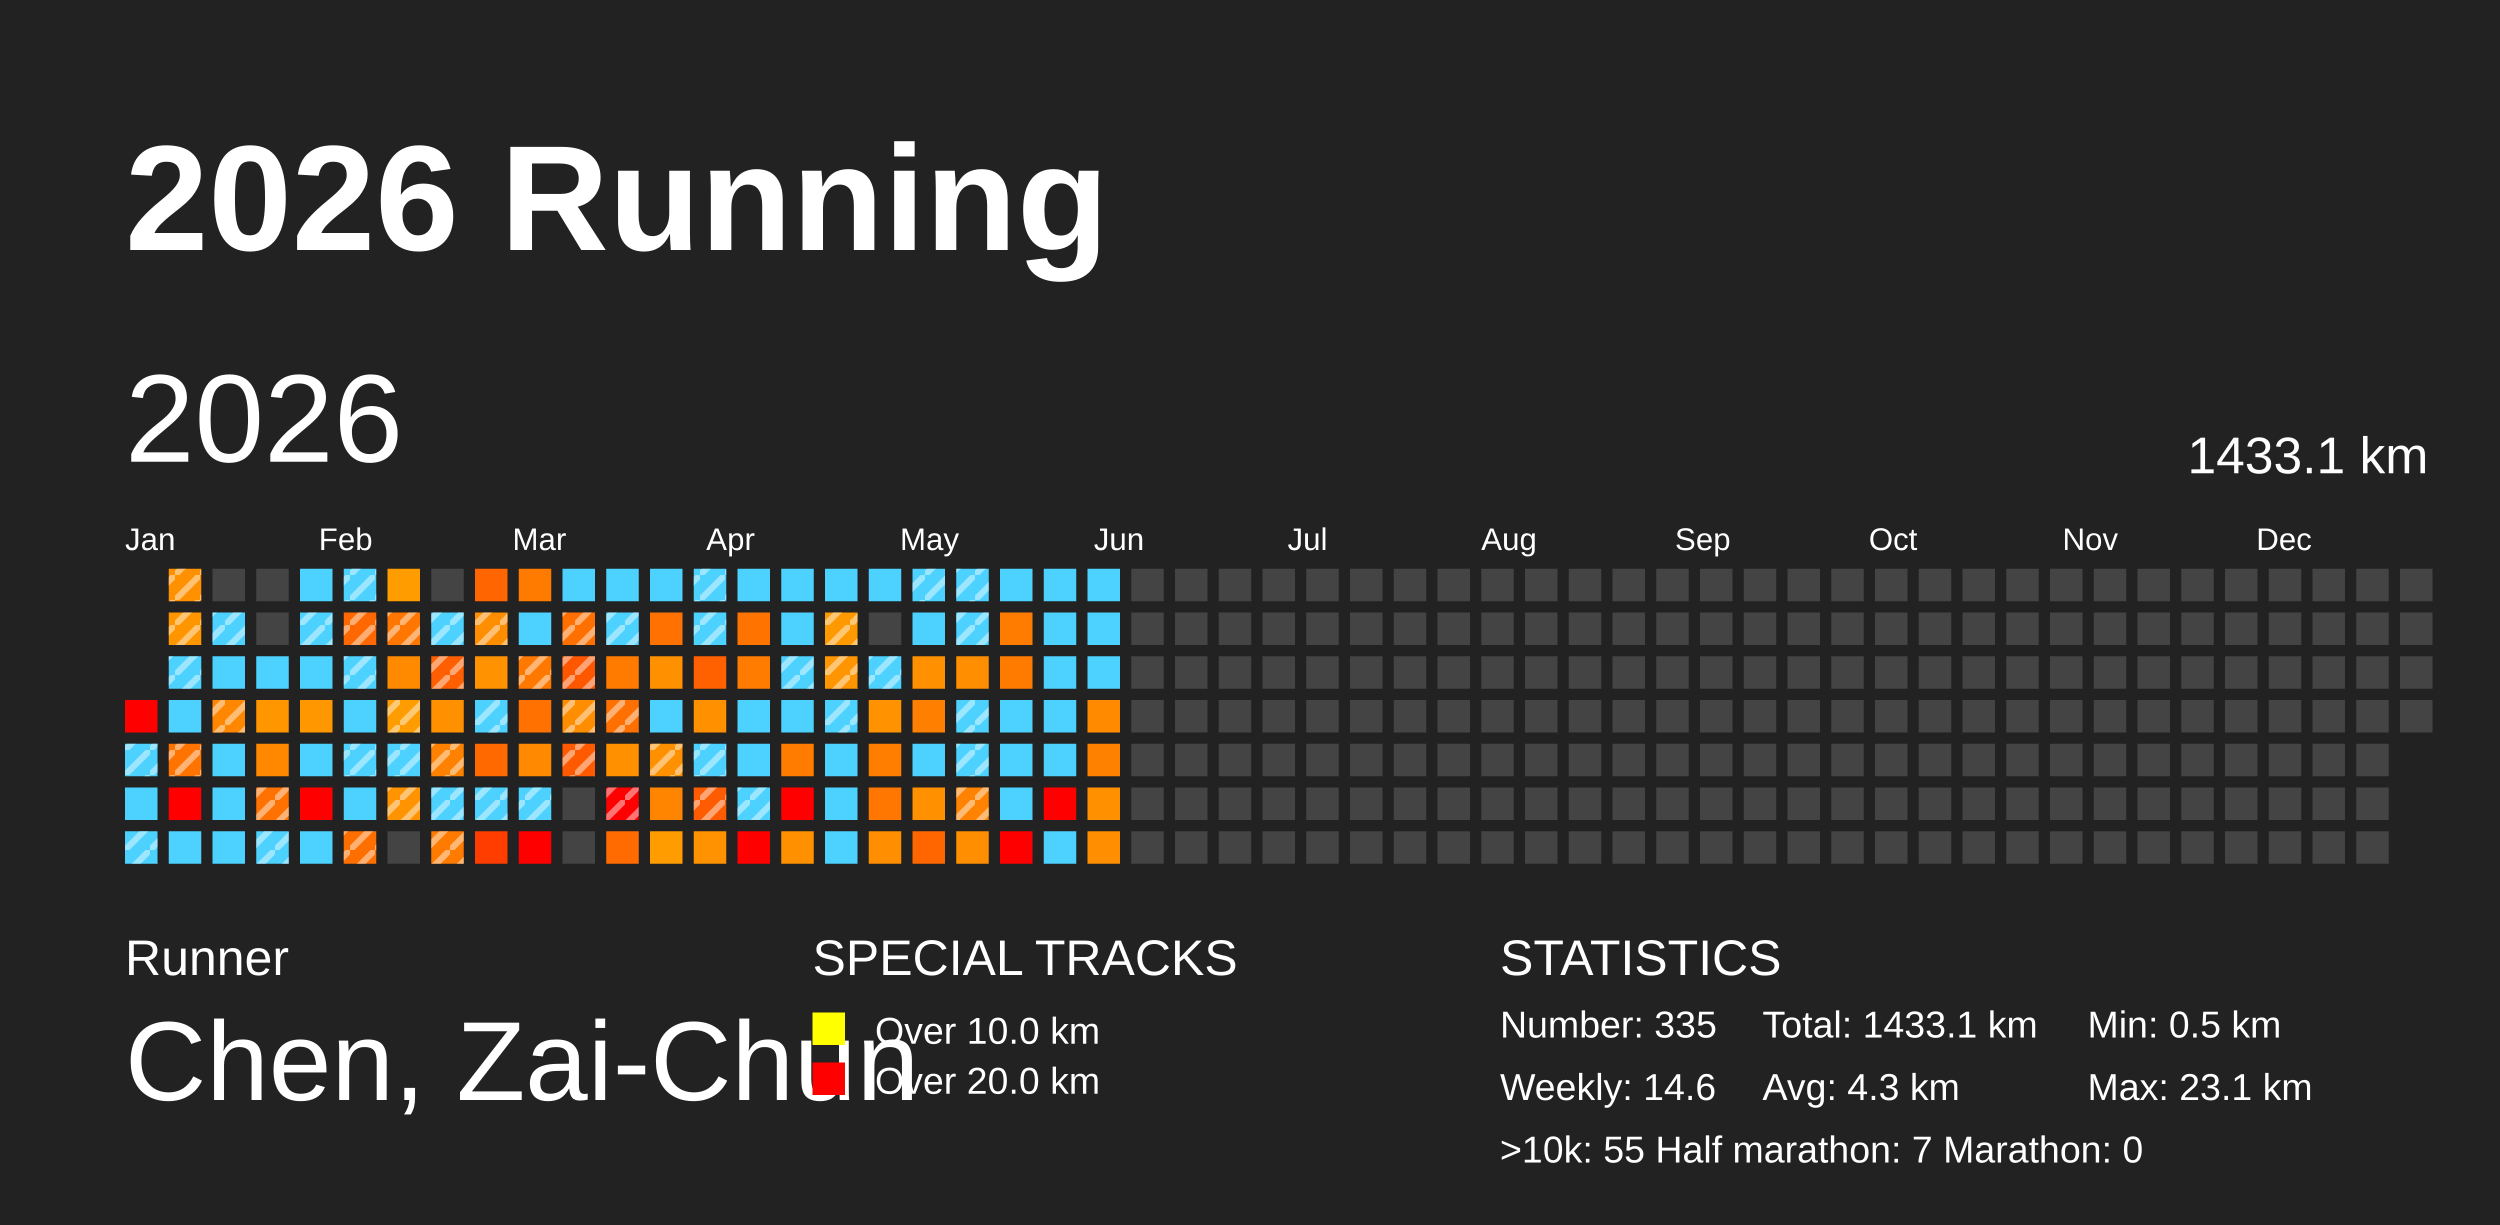
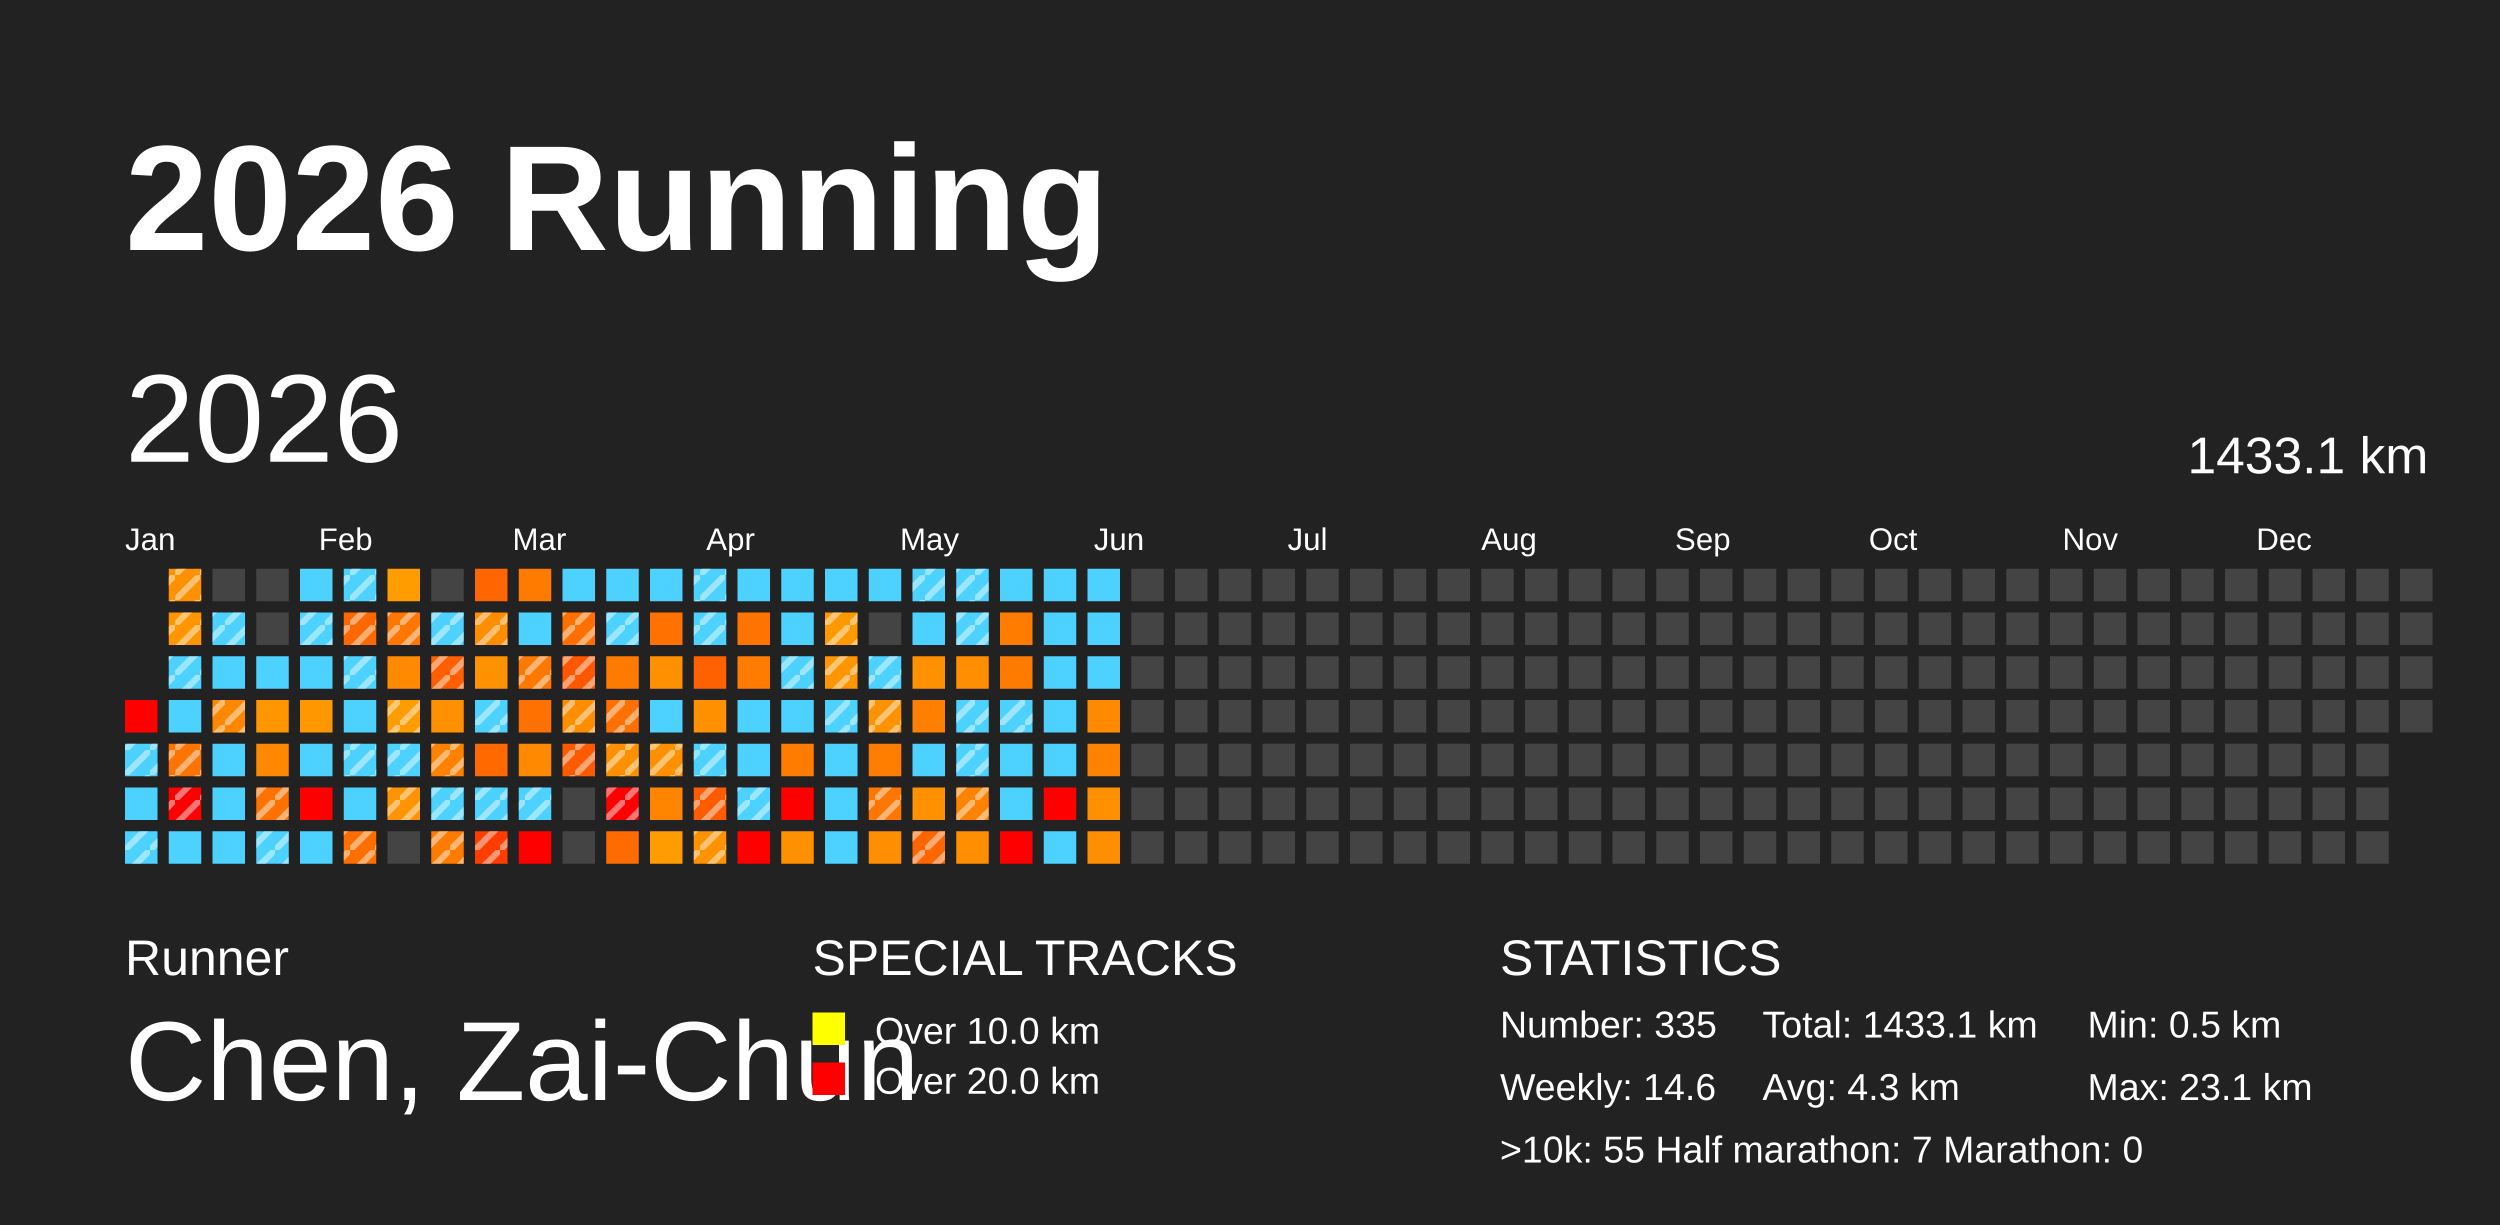
<svg xmlns="http://www.w3.org/2000/svg" baseProfile="full" height="98mm" version="1.1" viewBox="0,0,200,98" width="200mm">
  <defs>
    <pattern height="2" id="indoor-stripe" patternUnits="userSpaceOnUse" width="2">
      <line stroke="white" stroke-opacity="0.45" stroke-width="0.5" x1="0" x2="2" y1="2" y2="0" />
    </pattern>
  </defs>
  <rect fill="#222222" height="98" width="200" x="0" y="0" />
  <text fill="#FFFFFF" style="font-size:12px; font-family:Arial; font-weight:bold;" x="10" y="20">2026 Running</text>
  <text fill="#FFFFFF" style="font-size:4px; font-family:Arial" x="10" y="78">Runner</text>
  <text fill="#FFFFFF" style="font-size:9px; font-family:Arial" x="10" y="88">Chen, Zai-Chun</text>
  <text fill="#FFFFFF" style="font-size:4px; font-family:Arial" x="65" y="78">SPECIAL TRACKS</text>
  <rect fill="yellow" height="2.6" width="2.6" x="65" y="81" />
  <text fill="#FFFFFF" style="font-size:3px; font-family:Arial" x="70" y="83.5">Over 10.0 km</text>
  <rect fill="red" height="2.6" width="2.6" x="65" y="85" />
  <text fill="#FFFFFF" style="font-size:3px; font-family:Arial" x="70" y="87.5">Over 20.0 km</text>
  <text fill="#FFFFFF" style="font-size:4px; font-family:Arial" x="120" y="78">STATISTICS</text>
  <text fill="#FFFFFF" style="font-size:3px; font-family:Arial" x="120" y="83">Number: 335</text>
  <text fill="#FFFFFF" style="font-size:3px; font-family:Arial" x="120" y="88">Weekly: 14.6</text>
  <text fill="#FFFFFF" style="font-size:3px; font-family:Arial" x="141" y="83">Total: 1433.1 km</text>
  <text fill="#FFFFFF" style="font-size:3px; font-family:Arial" x="141" y="88">Avg: 4.3 km</text>
  <text fill="#FFFFFF" style="font-size:3px; font-family:Arial" x="167" y="83">Min: 0.5 km</text>
  <text fill="#FFFFFF" style="font-size:3px; font-family:Arial" x="167" y="88">Max: 23.1 km</text>
  <text fill="#FFFFFF" style="font-size:3px; font-family:Arial" x="120" y="93">&gt;10k: 55   Half marathon: 7   Marathon: 0</text>
  <text dominant-baseline="hanging" fill="#FFFFFF" style="font-size:10.0px; font-family:Arial;" x="10" y="30">2026</text>
  <text dominant-baseline="hanging" fill="#FFFFFF" style="font-size:4.125px; font-family:Arial;" x="175" y="35">1433.1 km</text>
  <text fill="#FFFFFF" style="font-size:2.5px; font-family:Arial" x="10.0" y="44">Jan</text>
  <text fill="#FFFFFF" style="font-size:2.5px; font-family:Arial" x="25.5" y="44">Feb</text>
  <text fill="#FFFFFF" style="font-size:2.5px; font-family:Arial" x="41.0" y="44">Mar</text>
  <text fill="#FFFFFF" style="font-size:2.5px; font-family:Arial" x="56.5" y="44">Apr</text>
  <text fill="#FFFFFF" style="font-size:2.5px; font-family:Arial" x="72.0" y="44">May</text>
  <text fill="#FFFFFF" style="font-size:2.5px; font-family:Arial" x="87.5" y="44">Jun</text>
  <text fill="#FFFFFF" style="font-size:2.5px; font-family:Arial" x="103.0" y="44">Jul</text>
  <text fill="#FFFFFF" style="font-size:2.5px; font-family:Arial" x="118.5" y="44">Aug</text>
  <text fill="#FFFFFF" style="font-size:2.5px; font-family:Arial" x="134.0" y="44">Sep</text>
  <text fill="#FFFFFF" style="font-size:2.5px; font-family:Arial" x="149.5" y="44">Oct</text>
  <text fill="#FFFFFF" style="font-size:2.5px; font-family:Arial" x="165.0" y="44">Nov</text>
  <text fill="#FFFFFF" style="font-size:2.5px; font-family:Arial" x="180.5" y="44">Dec</text>
  <rect fill="red" height="2.6" width="2.6" x="10.0" y="56.0" />
  <rect fill="#4dd2ff" height="2.6" width="2.6" x="10.0" y="59.5" />
  <rect fill="url(#indoor-stripe)" height="2.6" style="pointer-events: none;" width="2.6" x="10.0" y="59.5" />
  <rect fill="#4dd2ff" height="2.6" width="2.6" x="10.0" y="63.0" />
  <rect fill="#4dd2ff" height="2.6" width="2.6" x="10.0" y="66.5" />
  <rect fill="url(#indoor-stripe)" height="2.6" style="pointer-events: none;" width="2.6" x="10.0" y="66.5" />
  <rect fill="#ff9000" height="2.6" width="2.6" x="13.5" y="45.5" />
  <rect fill="url(#indoor-stripe)" height="2.6" style="pointer-events: none;" width="2.6" x="13.5" y="45.5" />
  <rect fill="#ff9600" height="2.6" width="2.6" x="13.5" y="49.0" />
  <rect fill="url(#indoor-stripe)" height="2.6" style="pointer-events: none;" width="2.6" x="13.5" y="49.0" />
  <rect fill="#4dd2ff" height="2.6" width="2.6" x="13.5" y="52.5" />
  <rect fill="url(#indoor-stripe)" height="2.6" style="pointer-events: none;" width="2.6" x="13.5" y="52.5" />
  <rect fill="#4dd2ff" height="2.6" width="2.6" x="13.5" y="56.0" />
  <rect fill="#ff7300" height="2.6" width="2.6" x="13.5" y="59.5" />
  <rect fill="url(#indoor-stripe)" height="2.6" style="pointer-events: none;" width="2.6" x="13.5" y="59.5" />
  <rect fill="red" height="2.6" width="2.6" x="13.5" y="63.0" />
+   <rect fill="url(#indoor-stripe)" height="2.6" style="pointer-events: none;" width="2.6" x="13.5" y="63.0" />
  <rect fill="#4dd2ff" height="2.6" width="2.6" x="13.5" y="66.5" />
  <rect fill="#444444" height="2.6" width="2.6" x="17.0" y="45.5" />
  <rect fill="#4dd2ff" height="2.6" width="2.6" x="17.0" y="49.0" />
  <rect fill="url(#indoor-stripe)" height="2.6" style="pointer-events: none;" width="2.6" x="17.0" y="49.0" />
  <rect fill="#4dd2ff" height="2.6" width="2.6" x="17.0" y="52.5" />
  <rect fill="#ff8700" height="2.6" width="2.6" x="17.0" y="56.0" />
  <rect fill="url(#indoor-stripe)" height="2.6" style="pointer-events: none;" width="2.6" x="17.0" y="56.0" />
  <rect fill="#4dd2ff" height="2.6" width="2.6" x="17.0" y="59.5" />
  <rect fill="#4dd2ff" height="2.6" width="2.6" x="17.0" y="63.0" />
  <rect fill="#4dd2ff" height="2.6" width="2.6" x="17.0" y="66.5" />
  <rect fill="#444444" height="2.6" width="2.6" x="20.5" y="45.5" />
  <rect fill="#444444" height="2.6" width="2.6" x="20.5" y="49.0" />
  <rect fill="#4dd2ff" height="2.6" width="2.6" x="20.5" y="52.5" />
  <rect fill="#ff9600" height="2.6" width="2.6" x="20.5" y="56.0" />
  <rect fill="#ff8800" height="2.6" width="2.6" x="20.5" y="59.5" />
  <rect fill="#ff7100" height="2.6" width="2.6" x="20.5" y="63.0" />
  <rect fill="url(#indoor-stripe)" height="2.6" style="pointer-events: none;" width="2.6" x="20.5" y="63.0" />
  <rect fill="#4dd2ff" height="2.6" width="2.6" x="20.5" y="66.5" />
  <rect fill="url(#indoor-stripe)" height="2.6" style="pointer-events: none;" width="2.6" x="20.5" y="66.5" />
  <rect fill="#4dd2ff" height="2.6" width="2.6" x="24.0" y="45.5" />
  <rect fill="#4dd2ff" height="2.6" width="2.6" x="24.0" y="49.0" />
  <rect fill="url(#indoor-stripe)" height="2.6" style="pointer-events: none;" width="2.6" x="24.0" y="49.0" />
  <rect fill="#4dd2ff" height="2.6" width="2.6" x="24.0" y="52.5" />
  <rect fill="#ff9800" height="2.6" width="2.6" x="24.0" y="56.0" />
  <rect fill="#4dd2ff" height="2.6" width="2.6" x="24.0" y="59.5" />
  <rect fill="red" height="2.6" width="2.6" x="24.0" y="63.0" />
  <rect fill="#4dd2ff" height="2.6" width="2.6" x="24.0" y="66.5" />
  <rect fill="#4dd2ff" height="2.6" width="2.6" x="27.5" y="45.5" />
  <rect fill="url(#indoor-stripe)" height="2.6" style="pointer-events: none;" width="2.6" x="27.5" y="45.5" />
  <rect fill="#ff6800" height="2.6" width="2.6" x="27.5" y="49.0" />
  <rect fill="url(#indoor-stripe)" height="2.6" style="pointer-events: none;" width="2.6" x="27.5" y="49.0" />
  <rect fill="#4dd2ff" height="2.6" width="2.6" x="27.5" y="52.5" />
  <rect fill="url(#indoor-stripe)" height="2.6" style="pointer-events: none;" width="2.6" x="27.5" y="52.5" />
  <rect fill="#4dd2ff" height="2.6" width="2.6" x="27.5" y="56.0" />
  <rect fill="#4dd2ff" height="2.6" width="2.6" x="27.5" y="59.5" />
  <rect fill="url(#indoor-stripe)" height="2.6" style="pointer-events: none;" width="2.6" x="27.5" y="59.5" />
  <rect fill="#4dd2ff" height="2.6" width="2.6" x="27.5" y="63.0" />
  <rect fill="#ff6f00" height="2.6" width="2.6" x="27.5" y="66.5" />
  <rect fill="url(#indoor-stripe)" height="2.6" style="pointer-events: none;" width="2.6" x="27.5" y="66.5" />
  <rect fill="#ff9c00" height="2.6" width="2.6" x="31.0" y="45.5" />
  <rect fill="#ff7600" height="2.6" width="2.6" x="31.0" y="49.0" />
  <rect fill="url(#indoor-stripe)" height="2.6" style="pointer-events: none;" width="2.6" x="31.0" y="49.0" />
  <rect fill="#ff8a00" height="2.6" width="2.6" x="31.0" y="52.5" />
  <rect fill="#ff9c00" height="2.6" width="2.6" x="31.0" y="56.0" />
  <rect fill="url(#indoor-stripe)" height="2.6" style="pointer-events: none;" width="2.6" x="31.0" y="56.0" />
  <rect fill="#4dd2ff" height="2.6" width="2.6" x="31.0" y="59.5" />
  <rect fill="url(#indoor-stripe)" height="2.6" style="pointer-events: none;" width="2.6" x="31.0" y="59.5" />
  <rect fill="#ff9400" height="2.6" width="2.6" x="31.0" y="63.0" />
  <rect fill="url(#indoor-stripe)" height="2.6" style="pointer-events: none;" width="2.6" x="31.0" y="63.0" />
  <rect fill="#444444" height="2.6" width="2.6" x="31.0" y="66.5" />
  <rect fill="#444444" height="2.6" width="2.6" x="34.5" y="45.5" />
  <rect fill="#4dd2ff" height="2.6" width="2.6" x="34.5" y="49.0" />
  <rect fill="url(#indoor-stripe)" height="2.6" style="pointer-events: none;" width="2.6" x="34.5" y="49.0" />
  <rect fill="#ff5f00" height="2.6" width="2.6" x="34.5" y="52.5" />
  <rect fill="url(#indoor-stripe)" height="2.6" style="pointer-events: none;" width="2.6" x="34.5" y="52.5" />
  <rect fill="#ff9100" height="2.6" width="2.6" x="34.5" y="56.0" />
  <rect fill="#ff8100" height="2.6" width="2.6" x="34.5" y="59.5" />
  <rect fill="url(#indoor-stripe)" height="2.6" style="pointer-events: none;" width="2.6" x="34.5" y="59.5" />
  <rect fill="#4dd2ff" height="2.6" width="2.6" x="34.5" y="63.0" />
  <rect fill="url(#indoor-stripe)" height="2.6" style="pointer-events: none;" width="2.6" x="34.5" y="63.0" />
  <rect fill="#ff7b00" height="2.6" width="2.6" x="34.5" y="66.5" />
  <rect fill="url(#indoor-stripe)" height="2.6" style="pointer-events: none;" width="2.6" x="34.5" y="66.5" />
  <rect fill="#ff6500" height="2.6" width="2.6" x="38.0" y="45.5" />
  <rect fill="#ff8d00" height="2.6" width="2.6" x="38.0" y="49.0" />
  <rect fill="url(#indoor-stripe)" height="2.6" style="pointer-events: none;" width="2.6" x="38.0" y="49.0" />
  <rect fill="#ff9200" height="2.6" width="2.6" x="38.0" y="52.5" />
  <rect fill="#4dd2ff" height="2.6" width="2.6" x="38.0" y="56.0" />
  <rect fill="url(#indoor-stripe)" height="2.6" style="pointer-events: none;" width="2.6" x="38.0" y="56.0" />
  <rect fill="#ff6900" height="2.6" width="2.6" x="38.0" y="59.5" />
  <rect fill="#4dd2ff" height="2.6" width="2.6" x="38.0" y="63.0" />
  <rect fill="url(#indoor-stripe)" height="2.6" style="pointer-events: none;" width="2.6" x="38.0" y="63.0" />
  <rect fill="#ff3d00" height="2.6" width="2.6" x="38.0" y="66.5" />
+   <rect fill="url(#indoor-stripe)" height="2.6" style="pointer-events: none;" width="2.6" x="38.0" y="66.5" />
  <rect fill="#ff7b00" height="2.6" width="2.6" x="41.5" y="45.5" />
  <rect fill="#4dd2ff" height="2.6" width="2.6" x="41.5" y="49.0" />
  <rect fill="#ff7800" height="2.6" width="2.6" x="41.5" y="52.5" />
  <rect fill="url(#indoor-stripe)" height="2.6" style="pointer-events: none;" width="2.6" x="41.5" y="52.5" />
  <rect fill="#ff7100" height="2.6" width="2.6" x="41.5" y="56.0" />
  <rect fill="#ff8900" height="2.6" width="2.6" x="41.5" y="59.5" />
  <rect fill="#4dd2ff" height="2.6" width="2.6" x="41.5" y="63.0" />
  <rect fill="url(#indoor-stripe)" height="2.6" style="pointer-events: none;" width="2.6" x="41.5" y="63.0" />
  <rect fill="red" height="2.6" width="2.6" x="41.5" y="66.5" />
  <rect fill="#4dd2ff" height="2.6" width="2.6" x="45.0" y="45.5" />
  <rect fill="#ff7000" height="2.6" width="2.6" x="45.0" y="49.0" />
  <rect fill="url(#indoor-stripe)" height="2.6" style="pointer-events: none;" width="2.6" x="45.0" y="49.0" />
  <rect fill="#ff5600" height="2.6" width="2.6" x="45.0" y="52.5" />
  <rect fill="url(#indoor-stripe)" height="2.6" style="pointer-events: none;" width="2.6" x="45.0" y="52.5" />
  <rect fill="#ff8d00" height="2.6" width="2.6" x="45.0" y="56.0" />
  <rect fill="url(#indoor-stripe)" height="2.6" style="pointer-events: none;" width="2.6" x="45.0" y="56.0" />
  <rect fill="#ff5a00" height="2.6" width="2.6" x="45.0" y="59.5" />
  <rect fill="url(#indoor-stripe)" height="2.6" style="pointer-events: none;" width="2.6" x="45.0" y="59.5" />
  <rect fill="#444444" height="2.6" width="2.6" x="45.0" y="63.0" />
  <rect fill="#444444" height="2.6" width="2.6" x="45.0" y="66.5" />
  <rect fill="#4dd2ff" height="2.6" width="2.6" x="48.5" y="45.5" />
  <rect fill="#4dd2ff" height="2.6" width="2.6" x="48.5" y="49.0" />
  <rect fill="url(#indoor-stripe)" height="2.6" style="pointer-events: none;" width="2.6" x="48.5" y="49.0" />
  <rect fill="#ff7b00" height="2.6" width="2.6" x="48.5" y="52.5" />
  <rect fill="#ff7000" height="2.6" width="2.6" x="48.5" y="56.0" />
  <rect fill="url(#indoor-stripe)" height="2.6" style="pointer-events: none;" width="2.6" x="48.5" y="56.0" />
  <rect fill="#ff9100" height="2.6" width="2.6" x="48.5" y="59.5" />
+   <rect fill="url(#indoor-stripe)" height="2.6" style="pointer-events: none;" width="2.6" x="48.5" y="59.5" />
  <rect fill="red" height="2.6" width="2.6" x="48.5" y="63.0" />
  <rect fill="url(#indoor-stripe)" height="2.6" style="pointer-events: none;" width="2.6" x="48.5" y="63.0" />
  <rect fill="#ff6b00" height="2.6" width="2.6" x="48.5" y="66.5" />
  <rect fill="#4dd2ff" height="2.6" width="2.6" x="52.0" y="45.5" />
  <rect fill="#ff7100" height="2.6" width="2.6" x="52.0" y="49.0" />
  <rect fill="#ff9100" height="2.6" width="2.6" x="52.0" y="52.5" />
  <rect fill="#4dd2ff" height="2.6" width="2.6" x="52.0" y="56.0" />
  <rect fill="#ff9100" height="2.6" width="2.6" x="52.0" y="59.5" />
  <rect fill="url(#indoor-stripe)" height="2.6" style="pointer-events: none;" width="2.6" x="52.0" y="59.5" />
  <rect fill="#ff8500" height="2.6" width="2.6" x="52.0" y="63.0" />
  <rect fill="#ff9d00" height="2.6" width="2.6" x="52.0" y="66.5" />
  <rect fill="#4dd2ff" height="2.6" width="2.6" x="55.5" y="45.5" />
  <rect fill="url(#indoor-stripe)" height="2.6" style="pointer-events: none;" width="2.6" x="55.5" y="45.5" />
  <rect fill="#4dd2ff" height="2.6" width="2.6" x="55.5" y="49.0" />
  <rect fill="url(#indoor-stripe)" height="2.6" style="pointer-events: none;" width="2.6" x="55.5" y="49.0" />
  <rect fill="#ff6000" height="2.6" width="2.6" x="55.5" y="52.5" />
  <rect fill="#ff9000" height="2.6" width="2.6" x="55.5" y="56.0" />
  <rect fill="#4dd2ff" height="2.6" width="2.6" x="55.5" y="59.5" />
  <rect fill="url(#indoor-stripe)" height="2.6" style="pointer-events: none;" width="2.6" x="55.5" y="59.5" />
  <rect fill="#ff5b00" height="2.6" width="2.6" x="55.5" y="63.0" />
  <rect fill="url(#indoor-stripe)" height="2.6" style="pointer-events: none;" width="2.6" x="55.5" y="63.0" />
  <rect fill="#ff9200" height="2.6" width="2.6" x="55.5" y="66.5" />
+   <rect fill="url(#indoor-stripe)" height="2.6" style="pointer-events: none;" width="2.6" x="55.5" y="66.5" />
  <rect fill="#4dd2ff" height="2.6" width="2.6" x="59.0" y="45.5" />
  <rect fill="#ff7400" height="2.6" width="2.6" x="59.0" y="49.0" />
  <rect fill="#ff7c00" height="2.6" width="2.6" x="59.0" y="52.5" />
  <rect fill="#4dd2ff" height="2.6" width="2.6" x="59.0" y="56.0" />
  <rect fill="#4dd2ff" height="2.6" width="2.6" x="59.0" y="59.5" />
  <rect fill="#4dd2ff" height="2.6" width="2.6" x="59.0" y="63.0" />
  <rect fill="url(#indoor-stripe)" height="2.6" style="pointer-events: none;" width="2.6" x="59.0" y="63.0" />
  <rect fill="red" height="2.6" width="2.6" x="59.0" y="66.5" />
  <rect fill="#4dd2ff" height="2.6" width="2.6" x="62.5" y="45.5" />
  <rect fill="#4dd2ff" height="2.6" width="2.6" x="62.5" y="49.0" />
  <rect fill="#4dd2ff" height="2.6" width="2.6" x="62.5" y="52.5" />
  <rect fill="url(#indoor-stripe)" height="2.6" style="pointer-events: none;" width="2.6" x="62.5" y="52.5" />
  <rect fill="#4dd2ff" height="2.6" width="2.6" x="62.5" y="56.0" />
  <rect fill="#ff7c00" height="2.6" width="2.6" x="62.5" y="59.5" />
  <rect fill="red" height="2.6" width="2.6" x="62.5" y="63.0" />
  <rect fill="#ff9100" height="2.6" width="2.6" x="62.5" y="66.5" />
  <rect fill="#4dd2ff" height="2.6" width="2.6" x="66.0" y="45.5" />
  <rect fill="#ff9900" height="2.6" width="2.6" x="66.0" y="49.0" />
  <rect fill="url(#indoor-stripe)" height="2.6" style="pointer-events: none;" width="2.6" x="66.0" y="49.0" />
  <rect fill="#ff9500" height="2.6" width="2.6" x="66.0" y="52.5" />
  <rect fill="url(#indoor-stripe)" height="2.6" style="pointer-events: none;" width="2.6" x="66.0" y="52.5" />
  <rect fill="#4dd2ff" height="2.6" width="2.6" x="66.0" y="56.0" />
  <rect fill="url(#indoor-stripe)" height="2.6" style="pointer-events: none;" width="2.6" x="66.0" y="56.0" />
  <rect fill="#4dd2ff" height="2.6" width="2.6" x="66.0" y="59.5" />
  <rect fill="#4dd2ff" height="2.6" width="2.6" x="66.0" y="63.0" />
  <rect fill="#4dd2ff" height="2.6" width="2.6" x="66.0" y="66.5" />
  <rect fill="#4dd2ff" height="2.6" width="2.6" x="69.5" y="45.5" />
  <rect fill="#444444" height="2.6" width="2.6" x="69.5" y="49.0" />
  <rect fill="#4dd2ff" height="2.6" width="2.6" x="69.5" y="52.5" />
  <rect fill="url(#indoor-stripe)" height="2.6" style="pointer-events: none;" width="2.6" x="69.5" y="52.5" />
  <rect fill="#ff9200" height="2.6" width="2.6" x="69.5" y="56.0" />
+   <rect fill="url(#indoor-stripe)" height="2.6" style="pointer-events: none;" width="2.6" x="69.5" y="56.0" />
  <rect fill="#ff7e00" height="2.6" width="2.6" x="69.5" y="59.5" />
  <rect fill="#ff7600" height="2.6" width="2.6" x="69.5" y="63.0" />
+   <rect fill="url(#indoor-stripe)" height="2.6" style="pointer-events: none;" width="2.6" x="69.5" y="63.0" />
  <rect fill="#ff8e00" height="2.6" width="2.6" x="69.5" y="66.5" />
  <rect fill="#4dd2ff" height="2.6" width="2.6" x="73.0" y="45.5" />
  <rect fill="url(#indoor-stripe)" height="2.6" style="pointer-events: none;" width="2.6" x="73.0" y="45.5" />
  <rect fill="#4dd2ff" height="2.6" width="2.6" x="73.0" y="49.0" />
  <rect fill="#ff9000" height="2.6" width="2.6" x="73.0" y="52.5" />
  <rect fill="#ff7f00" height="2.6" width="2.6" x="73.0" y="56.0" />
  <rect fill="#4dd2ff" height="2.6" width="2.6" x="73.0" y="59.5" />
  <rect fill="#ff9000" height="2.6" width="2.6" x="73.0" y="63.0" />
  <rect fill="#ff6600" height="2.6" width="2.6" x="73.0" y="66.5" />
+   <rect fill="url(#indoor-stripe)" height="2.6" style="pointer-events: none;" width="2.6" x="73.0" y="66.5" />
  <rect fill="#4dd2ff" height="2.6" width="2.6" x="76.5" y="45.5" />
  <rect fill="url(#indoor-stripe)" height="2.6" style="pointer-events: none;" width="2.6" x="76.5" y="45.5" />
  <rect fill="#4dd2ff" height="2.6" width="2.6" x="76.5" y="49.0" />
  <rect fill="url(#indoor-stripe)" height="2.6" style="pointer-events: none;" width="2.6" x="76.5" y="49.0" />
  <rect fill="#ff8e00" height="2.6" width="2.6" x="76.5" y="52.5" />
  <rect fill="#4dd2ff" height="2.6" width="2.6" x="76.5" y="56.0" />
  <rect fill="url(#indoor-stripe)" height="2.6" style="pointer-events: none;" width="2.6" x="76.5" y="56.0" />
  <rect fill="#4dd2ff" height="2.6" width="2.6" x="76.5" y="59.5" />
  <rect fill="url(#indoor-stripe)" height="2.6" style="pointer-events: none;" width="2.6" x="76.5" y="59.5" />
  <rect fill="#ff8200" height="2.6" width="2.6" x="76.5" y="63.0" />
  <rect fill="url(#indoor-stripe)" height="2.6" style="pointer-events: none;" width="2.6" x="76.5" y="63.0" />
  <rect fill="#ff8e00" height="2.6" width="2.6" x="76.5" y="66.5" />
  <rect fill="#4dd2ff" height="2.6" width="2.6" x="80.0" y="45.5" />
  <rect fill="#ff7c00" height="2.6" width="2.6" x="80.0" y="49.0" />
  <rect fill="#ff7b00" height="2.6" width="2.6" x="80.0" y="52.5" />
  <rect fill="#4dd2ff" height="2.6" width="2.6" x="80.0" y="56.0" />
+   <rect fill="url(#indoor-stripe)" height="2.6" style="pointer-events: none;" width="2.6" x="80.0" y="56.0" />
  <rect fill="#4dd2ff" height="2.6" width="2.6" x="80.0" y="59.5" />
  <rect fill="#4dd2ff" height="2.6" width="2.6" x="80.0" y="63.0" />
  <rect fill="red" height="2.6" width="2.6" x="80.0" y="66.5" />
  <rect fill="#4dd2ff" height="2.6" width="2.6" x="83.5" y="45.5" />
  <rect fill="#4dd2ff" height="2.6" width="2.6" x="83.5" y="49.0" />
  <rect fill="#4dd2ff" height="2.6" width="2.6" x="83.5" y="52.5" />
  <rect fill="#4dd2ff" height="2.6" width="2.6" x="83.5" y="56.0" />
  <rect fill="#4dd2ff" height="2.6" width="2.6" x="83.5" y="59.5" />
  <rect fill="red" height="2.6" width="2.6" x="83.5" y="63.0" />
  <rect fill="#4dd2ff" height="2.6" width="2.6" x="83.5" y="66.5" />
  <rect fill="#4dd2ff" height="2.6" width="2.6" x="87.0" y="45.5" />
  <rect fill="#4dd2ff" height="2.6" width="2.6" x="87.0" y="49.0" />
  <rect fill="#4dd2ff" height="2.6" width="2.6" x="87.0" y="52.5" />
  <rect fill="#ff8a00" height="2.6" width="2.6" x="87.0" y="56.0" />
  <rect fill="#ff8100" height="2.6" width="2.6" x="87.0" y="59.5" />
  <rect fill="#ff9000" height="2.6" width="2.6" x="87.0" y="63.0" />
  <rect fill="#ff8e00" height="2.6" width="2.6" x="87.0" y="66.5" />
  <rect fill="#444444" height="2.6" width="2.6" x="90.5" y="45.5" />
  <rect fill="#444444" height="2.6" width="2.6" x="90.5" y="49.0" />
  <rect fill="#444444" height="2.6" width="2.6" x="90.5" y="52.5" />
  <rect fill="#444444" height="2.6" width="2.6" x="90.5" y="56.0" />
  <rect fill="#444444" height="2.6" width="2.6" x="90.5" y="59.5" />
  <rect fill="#444444" height="2.6" width="2.6" x="90.5" y="63.0" />
  <rect fill="#444444" height="2.6" width="2.6" x="90.5" y="66.5" />
  <rect fill="#444444" height="2.6" width="2.6" x="94.0" y="45.5" />
  <rect fill="#444444" height="2.6" width="2.6" x="94.0" y="49.0" />
  <rect fill="#444444" height="2.6" width="2.6" x="94.0" y="52.5" />
  <rect fill="#444444" height="2.6" width="2.6" x="94.0" y="56.0" />
  <rect fill="#444444" height="2.6" width="2.6" x="94.0" y="59.5" />
  <rect fill="#444444" height="2.6" width="2.6" x="94.0" y="63.0" />
  <rect fill="#444444" height="2.6" width="2.6" x="94.0" y="66.5" />
  <rect fill="#444444" height="2.6" width="2.6" x="97.5" y="45.5" />
  <rect fill="#444444" height="2.6" width="2.6" x="97.5" y="49.0" />
  <rect fill="#444444" height="2.6" width="2.6" x="97.5" y="52.5" />
  <rect fill="#444444" height="2.6" width="2.6" x="97.5" y="56.0" />
  <rect fill="#444444" height="2.6" width="2.6" x="97.5" y="59.5" />
  <rect fill="#444444" height="2.6" width="2.6" x="97.5" y="63.0" />
  <rect fill="#444444" height="2.6" width="2.6" x="97.5" y="66.5" />
  <rect fill="#444444" height="2.6" width="2.6" x="101.0" y="45.5" />
  <rect fill="#444444" height="2.6" width="2.6" x="101.0" y="49.0" />
  <rect fill="#444444" height="2.6" width="2.6" x="101.0" y="52.5" />
  <rect fill="#444444" height="2.6" width="2.6" x="101.0" y="56.0" />
  <rect fill="#444444" height="2.6" width="2.6" x="101.0" y="59.5" />
  <rect fill="#444444" height="2.6" width="2.6" x="101.0" y="63.0" />
  <rect fill="#444444" height="2.6" width="2.6" x="101.0" y="66.5" />
  <rect fill="#444444" height="2.6" width="2.6" x="104.5" y="45.5" />
  <rect fill="#444444" height="2.6" width="2.6" x="104.5" y="49.0" />
  <rect fill="#444444" height="2.6" width="2.6" x="104.5" y="52.5" />
  <rect fill="#444444" height="2.6" width="2.6" x="104.5" y="56.0" />
  <rect fill="#444444" height="2.6" width="2.6" x="104.5" y="59.5" />
  <rect fill="#444444" height="2.6" width="2.6" x="104.5" y="63.0" />
  <rect fill="#444444" height="2.6" width="2.6" x="104.5" y="66.5" />
  <rect fill="#444444" height="2.6" width="2.6" x="108.0" y="45.5" />
  <rect fill="#444444" height="2.6" width="2.6" x="108.0" y="49.0" />
  <rect fill="#444444" height="2.6" width="2.6" x="108.0" y="52.5" />
  <rect fill="#444444" height="2.6" width="2.6" x="108.0" y="56.0" />
  <rect fill="#444444" height="2.6" width="2.6" x="108.0" y="59.5" />
  <rect fill="#444444" height="2.6" width="2.6" x="108.0" y="63.0" />
  <rect fill="#444444" height="2.6" width="2.6" x="108.0" y="66.5" />
  <rect fill="#444444" height="2.6" width="2.6" x="111.5" y="45.5" />
  <rect fill="#444444" height="2.6" width="2.6" x="111.5" y="49.0" />
  <rect fill="#444444" height="2.6" width="2.6" x="111.5" y="52.5" />
  <rect fill="#444444" height="2.6" width="2.6" x="111.5" y="56.0" />
  <rect fill="#444444" height="2.6" width="2.6" x="111.5" y="59.5" />
  <rect fill="#444444" height="2.6" width="2.6" x="111.5" y="63.0" />
  <rect fill="#444444" height="2.6" width="2.6" x="111.5" y="66.5" />
  <rect fill="#444444" height="2.6" width="2.6" x="115.0" y="45.5" />
  <rect fill="#444444" height="2.6" width="2.6" x="115.0" y="49.0" />
  <rect fill="#444444" height="2.6" width="2.6" x="115.0" y="52.5" />
  <rect fill="#444444" height="2.6" width="2.6" x="115.0" y="56.0" />
  <rect fill="#444444" height="2.6" width="2.6" x="115.0" y="59.5" />
  <rect fill="#444444" height="2.6" width="2.6" x="115.0" y="63.0" />
  <rect fill="#444444" height="2.6" width="2.6" x="115.0" y="66.5" />
  <rect fill="#444444" height="2.6" width="2.6" x="118.5" y="45.5" />
  <rect fill="#444444" height="2.6" width="2.6" x="118.5" y="49.0" />
  <rect fill="#444444" height="2.6" width="2.6" x="118.5" y="52.5" />
  <rect fill="#444444" height="2.6" width="2.6" x="118.5" y="56.0" />
  <rect fill="#444444" height="2.6" width="2.6" x="118.5" y="59.5" />
  <rect fill="#444444" height="2.6" width="2.6" x="118.5" y="63.0" />
  <rect fill="#444444" height="2.6" width="2.6" x="118.5" y="66.5" />
  <rect fill="#444444" height="2.6" width="2.6" x="122.0" y="45.5" />
  <rect fill="#444444" height="2.6" width="2.6" x="122.0" y="49.0" />
  <rect fill="#444444" height="2.6" width="2.6" x="122.0" y="52.5" />
  <rect fill="#444444" height="2.6" width="2.6" x="122.0" y="56.0" />
  <rect fill="#444444" height="2.6" width="2.6" x="122.0" y="59.5" />
  <rect fill="#444444" height="2.6" width="2.6" x="122.0" y="63.0" />
  <rect fill="#444444" height="2.6" width="2.6" x="122.0" y="66.5" />
  <rect fill="#444444" height="2.6" width="2.6" x="125.5" y="45.5" />
  <rect fill="#444444" height="2.6" width="2.6" x="125.5" y="49.0" />
  <rect fill="#444444" height="2.6" width="2.6" x="125.5" y="52.5" />
  <rect fill="#444444" height="2.6" width="2.6" x="125.5" y="56.0" />
  <rect fill="#444444" height="2.6" width="2.6" x="125.5" y="59.5" />
  <rect fill="#444444" height="2.6" width="2.6" x="125.5" y="63.0" />
  <rect fill="#444444" height="2.6" width="2.6" x="125.5" y="66.5" />
  <rect fill="#444444" height="2.6" width="2.6" x="129.0" y="45.5" />
  <rect fill="#444444" height="2.6" width="2.6" x="129.0" y="49.0" />
  <rect fill="#444444" height="2.6" width="2.6" x="129.0" y="52.5" />
  <rect fill="#444444" height="2.6" width="2.6" x="129.0" y="56.0" />
  <rect fill="#444444" height="2.6" width="2.6" x="129.0" y="59.5" />
  <rect fill="#444444" height="2.6" width="2.6" x="129.0" y="63.0" />
  <rect fill="#444444" height="2.6" width="2.6" x="129.0" y="66.5" />
  <rect fill="#444444" height="2.6" width="2.6" x="132.5" y="45.5" />
  <rect fill="#444444" height="2.6" width="2.6" x="132.5" y="49.0" />
  <rect fill="#444444" height="2.6" width="2.6" x="132.5" y="52.5" />
  <rect fill="#444444" height="2.6" width="2.6" x="132.5" y="56.0" />
  <rect fill="#444444" height="2.6" width="2.6" x="132.5" y="59.5" />
  <rect fill="#444444" height="2.6" width="2.6" x="132.5" y="63.0" />
  <rect fill="#444444" height="2.6" width="2.6" x="132.5" y="66.5" />
  <rect fill="#444444" height="2.6" width="2.6" x="136.0" y="45.5" />
  <rect fill="#444444" height="2.6" width="2.6" x="136.0" y="49.0" />
  <rect fill="#444444" height="2.6" width="2.6" x="136.0" y="52.5" />
  <rect fill="#444444" height="2.6" width="2.6" x="136.0" y="56.0" />
  <rect fill="#444444" height="2.6" width="2.6" x="136.0" y="59.5" />
  <rect fill="#444444" height="2.6" width="2.6" x="136.0" y="63.0" />
  <rect fill="#444444" height="2.6" width="2.6" x="136.0" y="66.5" />
  <rect fill="#444444" height="2.6" width="2.6" x="139.5" y="45.5" />
  <rect fill="#444444" height="2.6" width="2.6" x="139.5" y="49.0" />
  <rect fill="#444444" height="2.6" width="2.6" x="139.5" y="52.5" />
  <rect fill="#444444" height="2.6" width="2.6" x="139.5" y="56.0" />
  <rect fill="#444444" height="2.6" width="2.6" x="139.5" y="59.5" />
  <rect fill="#444444" height="2.6" width="2.6" x="139.5" y="63.0" />
  <rect fill="#444444" height="2.6" width="2.6" x="139.5" y="66.5" />
  <rect fill="#444444" height="2.6" width="2.6" x="143.0" y="45.5" />
  <rect fill="#444444" height="2.6" width="2.6" x="143.0" y="49.0" />
  <rect fill="#444444" height="2.6" width="2.6" x="143.0" y="52.5" />
  <rect fill="#444444" height="2.6" width="2.6" x="143.0" y="56.0" />
  <rect fill="#444444" height="2.6" width="2.6" x="143.0" y="59.5" />
  <rect fill="#444444" height="2.6" width="2.6" x="143.0" y="63.0" />
  <rect fill="#444444" height="2.6" width="2.6" x="143.0" y="66.5" />
  <rect fill="#444444" height="2.6" width="2.6" x="146.5" y="45.5" />
  <rect fill="#444444" height="2.6" width="2.6" x="146.5" y="49.0" />
  <rect fill="#444444" height="2.6" width="2.6" x="146.5" y="52.5" />
  <rect fill="#444444" height="2.6" width="2.6" x="146.5" y="56.0" />
  <rect fill="#444444" height="2.6" width="2.6" x="146.5" y="59.5" />
  <rect fill="#444444" height="2.6" width="2.6" x="146.5" y="63.0" />
  <rect fill="#444444" height="2.6" width="2.6" x="146.5" y="66.5" />
  <rect fill="#444444" height="2.6" width="2.6" x="150.0" y="45.5" />
  <rect fill="#444444" height="2.6" width="2.6" x="150.0" y="49.0" />
  <rect fill="#444444" height="2.6" width="2.6" x="150.0" y="52.5" />
  <rect fill="#444444" height="2.6" width="2.6" x="150.0" y="56.0" />
  <rect fill="#444444" height="2.6" width="2.6" x="150.0" y="59.5" />
  <rect fill="#444444" height="2.6" width="2.6" x="150.0" y="63.0" />
  <rect fill="#444444" height="2.6" width="2.6" x="150.0" y="66.5" />
  <rect fill="#444444" height="2.6" width="2.6" x="153.5" y="45.5" />
  <rect fill="#444444" height="2.6" width="2.6" x="153.5" y="49.0" />
  <rect fill="#444444" height="2.6" width="2.6" x="153.5" y="52.5" />
  <rect fill="#444444" height="2.6" width="2.6" x="153.5" y="56.0" />
  <rect fill="#444444" height="2.6" width="2.6" x="153.5" y="59.5" />
  <rect fill="#444444" height="2.6" width="2.6" x="153.5" y="63.0" />
  <rect fill="#444444" height="2.6" width="2.6" x="153.5" y="66.5" />
  <rect fill="#444444" height="2.6" width="2.6" x="157.0" y="45.5" />
  <rect fill="#444444" height="2.6" width="2.6" x="157.0" y="49.0" />
  <rect fill="#444444" height="2.6" width="2.6" x="157.0" y="52.5" />
  <rect fill="#444444" height="2.6" width="2.6" x="157.0" y="56.0" />
  <rect fill="#444444" height="2.6" width="2.6" x="157.0" y="59.5" />
  <rect fill="#444444" height="2.6" width="2.6" x="157.0" y="63.0" />
  <rect fill="#444444" height="2.6" width="2.6" x="157.0" y="66.5" />
  <rect fill="#444444" height="2.6" width="2.6" x="160.5" y="45.5" />
  <rect fill="#444444" height="2.6" width="2.6" x="160.5" y="49.0" />
  <rect fill="#444444" height="2.6" width="2.6" x="160.5" y="52.5" />
  <rect fill="#444444" height="2.6" width="2.6" x="160.5" y="56.0" />
  <rect fill="#444444" height="2.6" width="2.6" x="160.5" y="59.5" />
  <rect fill="#444444" height="2.6" width="2.6" x="160.5" y="63.0" />
  <rect fill="#444444" height="2.6" width="2.6" x="160.5" y="66.5" />
  <rect fill="#444444" height="2.6" width="2.6" x="164.0" y="45.5" />
  <rect fill="#444444" height="2.6" width="2.6" x="164.0" y="49.0" />
  <rect fill="#444444" height="2.6" width="2.6" x="164.0" y="52.5" />
  <rect fill="#444444" height="2.6" width="2.6" x="164.0" y="56.0" />
  <rect fill="#444444" height="2.6" width="2.6" x="164.0" y="59.5" />
  <rect fill="#444444" height="2.6" width="2.6" x="164.0" y="63.0" />
  <rect fill="#444444" height="2.6" width="2.6" x="164.0" y="66.5" />
  <rect fill="#444444" height="2.6" width="2.6" x="167.5" y="45.5" />
  <rect fill="#444444" height="2.6" width="2.6" x="167.5" y="49.0" />
  <rect fill="#444444" height="2.6" width="2.6" x="167.5" y="52.5" />
  <rect fill="#444444" height="2.6" width="2.6" x="167.5" y="56.0" />
  <rect fill="#444444" height="2.6" width="2.6" x="167.5" y="59.5" />
  <rect fill="#444444" height="2.6" width="2.6" x="167.5" y="63.0" />
  <rect fill="#444444" height="2.6" width="2.6" x="167.5" y="66.5" />
  <rect fill="#444444" height="2.6" width="2.6" x="171.0" y="45.5" />
  <rect fill="#444444" height="2.6" width="2.6" x="171.0" y="49.0" />
  <rect fill="#444444" height="2.6" width="2.6" x="171.0" y="52.5" />
  <rect fill="#444444" height="2.6" width="2.6" x="171.0" y="56.0" />
  <rect fill="#444444" height="2.6" width="2.6" x="171.0" y="59.5" />
  <rect fill="#444444" height="2.6" width="2.6" x="171.0" y="63.0" />
  <rect fill="#444444" height="2.6" width="2.6" x="171.0" y="66.5" />
  <rect fill="#444444" height="2.6" width="2.6" x="174.5" y="45.5" />
  <rect fill="#444444" height="2.6" width="2.6" x="174.5" y="49.0" />
  <rect fill="#444444" height="2.6" width="2.6" x="174.5" y="52.5" />
  <rect fill="#444444" height="2.6" width="2.6" x="174.5" y="56.0" />
  <rect fill="#444444" height="2.6" width="2.6" x="174.5" y="59.5" />
  <rect fill="#444444" height="2.6" width="2.6" x="174.5" y="63.0" />
  <rect fill="#444444" height="2.6" width="2.6" x="174.5" y="66.5" />
  <rect fill="#444444" height="2.6" width="2.6" x="178.0" y="45.5" />
  <rect fill="#444444" height="2.6" width="2.6" x="178.0" y="49.0" />
  <rect fill="#444444" height="2.6" width="2.6" x="178.0" y="52.5" />
  <rect fill="#444444" height="2.6" width="2.6" x="178.0" y="56.0" />
  <rect fill="#444444" height="2.6" width="2.6" x="178.0" y="59.5" />
  <rect fill="#444444" height="2.6" width="2.6" x="178.0" y="63.0" />
  <rect fill="#444444" height="2.6" width="2.6" x="178.0" y="66.5" />
  <rect fill="#444444" height="2.6" width="2.6" x="181.5" y="45.5" />
  <rect fill="#444444" height="2.6" width="2.6" x="181.5" y="49.0" />
  <rect fill="#444444" height="2.6" width="2.6" x="181.5" y="52.5" />
  <rect fill="#444444" height="2.6" width="2.6" x="181.5" y="56.0" />
  <rect fill="#444444" height="2.6" width="2.6" x="181.5" y="59.5" />
  <rect fill="#444444" height="2.6" width="2.6" x="181.5" y="63.0" />
  <rect fill="#444444" height="2.6" width="2.6" x="181.5" y="66.5" />
  <rect fill="#444444" height="2.6" width="2.6" x="185.0" y="45.5" />
  <rect fill="#444444" height="2.6" width="2.6" x="185.0" y="49.0" />
  <rect fill="#444444" height="2.6" width="2.6" x="185.0" y="52.5" />
  <rect fill="#444444" height="2.6" width="2.6" x="185.0" y="56.0" />
  <rect fill="#444444" height="2.6" width="2.6" x="185.0" y="59.5" />
  <rect fill="#444444" height="2.6" width="2.6" x="185.0" y="63.0" />
  <rect fill="#444444" height="2.6" width="2.6" x="185.0" y="66.5" />
  <rect fill="#444444" height="2.6" width="2.6" x="188.5" y="45.5" />
  <rect fill="#444444" height="2.6" width="2.6" x="188.5" y="49.0" />
  <rect fill="#444444" height="2.6" width="2.6" x="188.5" y="52.5" />
  <rect fill="#444444" height="2.6" width="2.6" x="188.5" y="56.0" />
  <rect fill="#444444" height="2.6" width="2.6" x="188.5" y="59.5" />
  <rect fill="#444444" height="2.6" width="2.6" x="188.5" y="63.0" />
  <rect fill="#444444" height="2.6" width="2.6" x="188.5" y="66.5" />
  <rect fill="#444444" height="2.6" width="2.6" x="192.0" y="45.5" />
  <rect fill="#444444" height="2.6" width="2.6" x="192.0" y="49.0" />
  <rect fill="#444444" height="2.6" width="2.6" x="192.0" y="52.5" />
  <rect fill="#444444" height="2.6" width="2.6" x="192.0" y="56.0" />
</svg>
